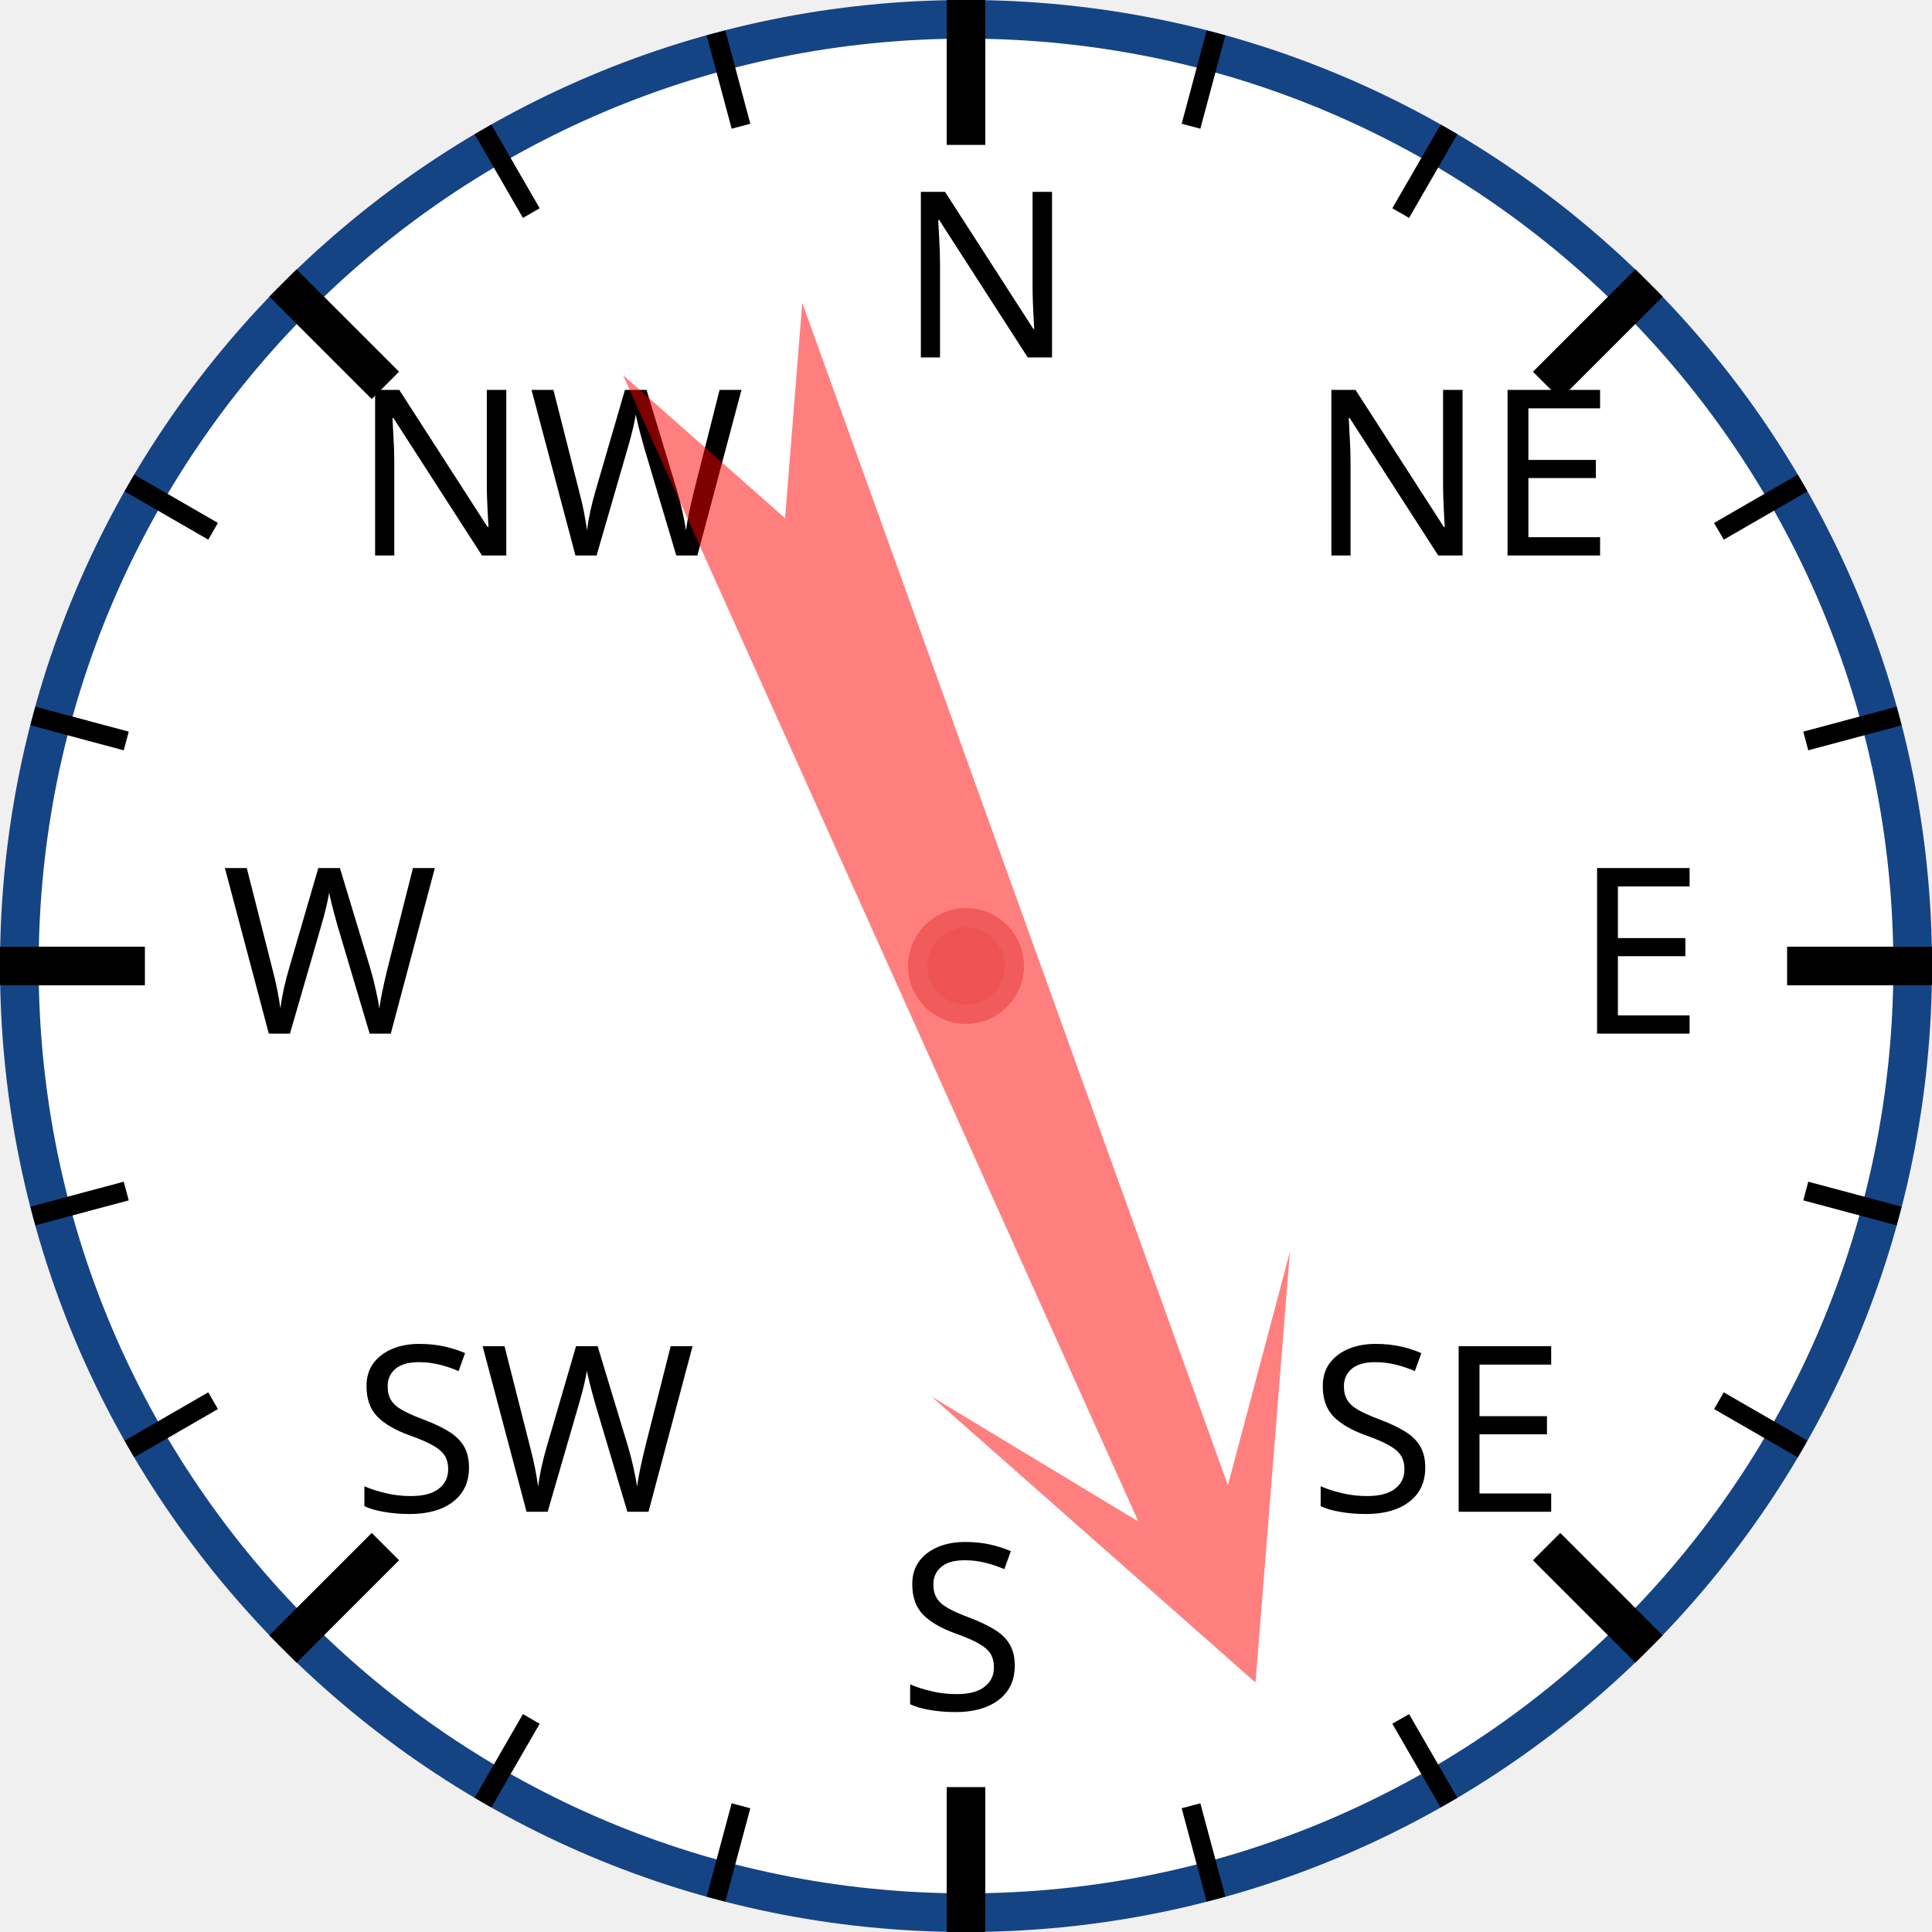
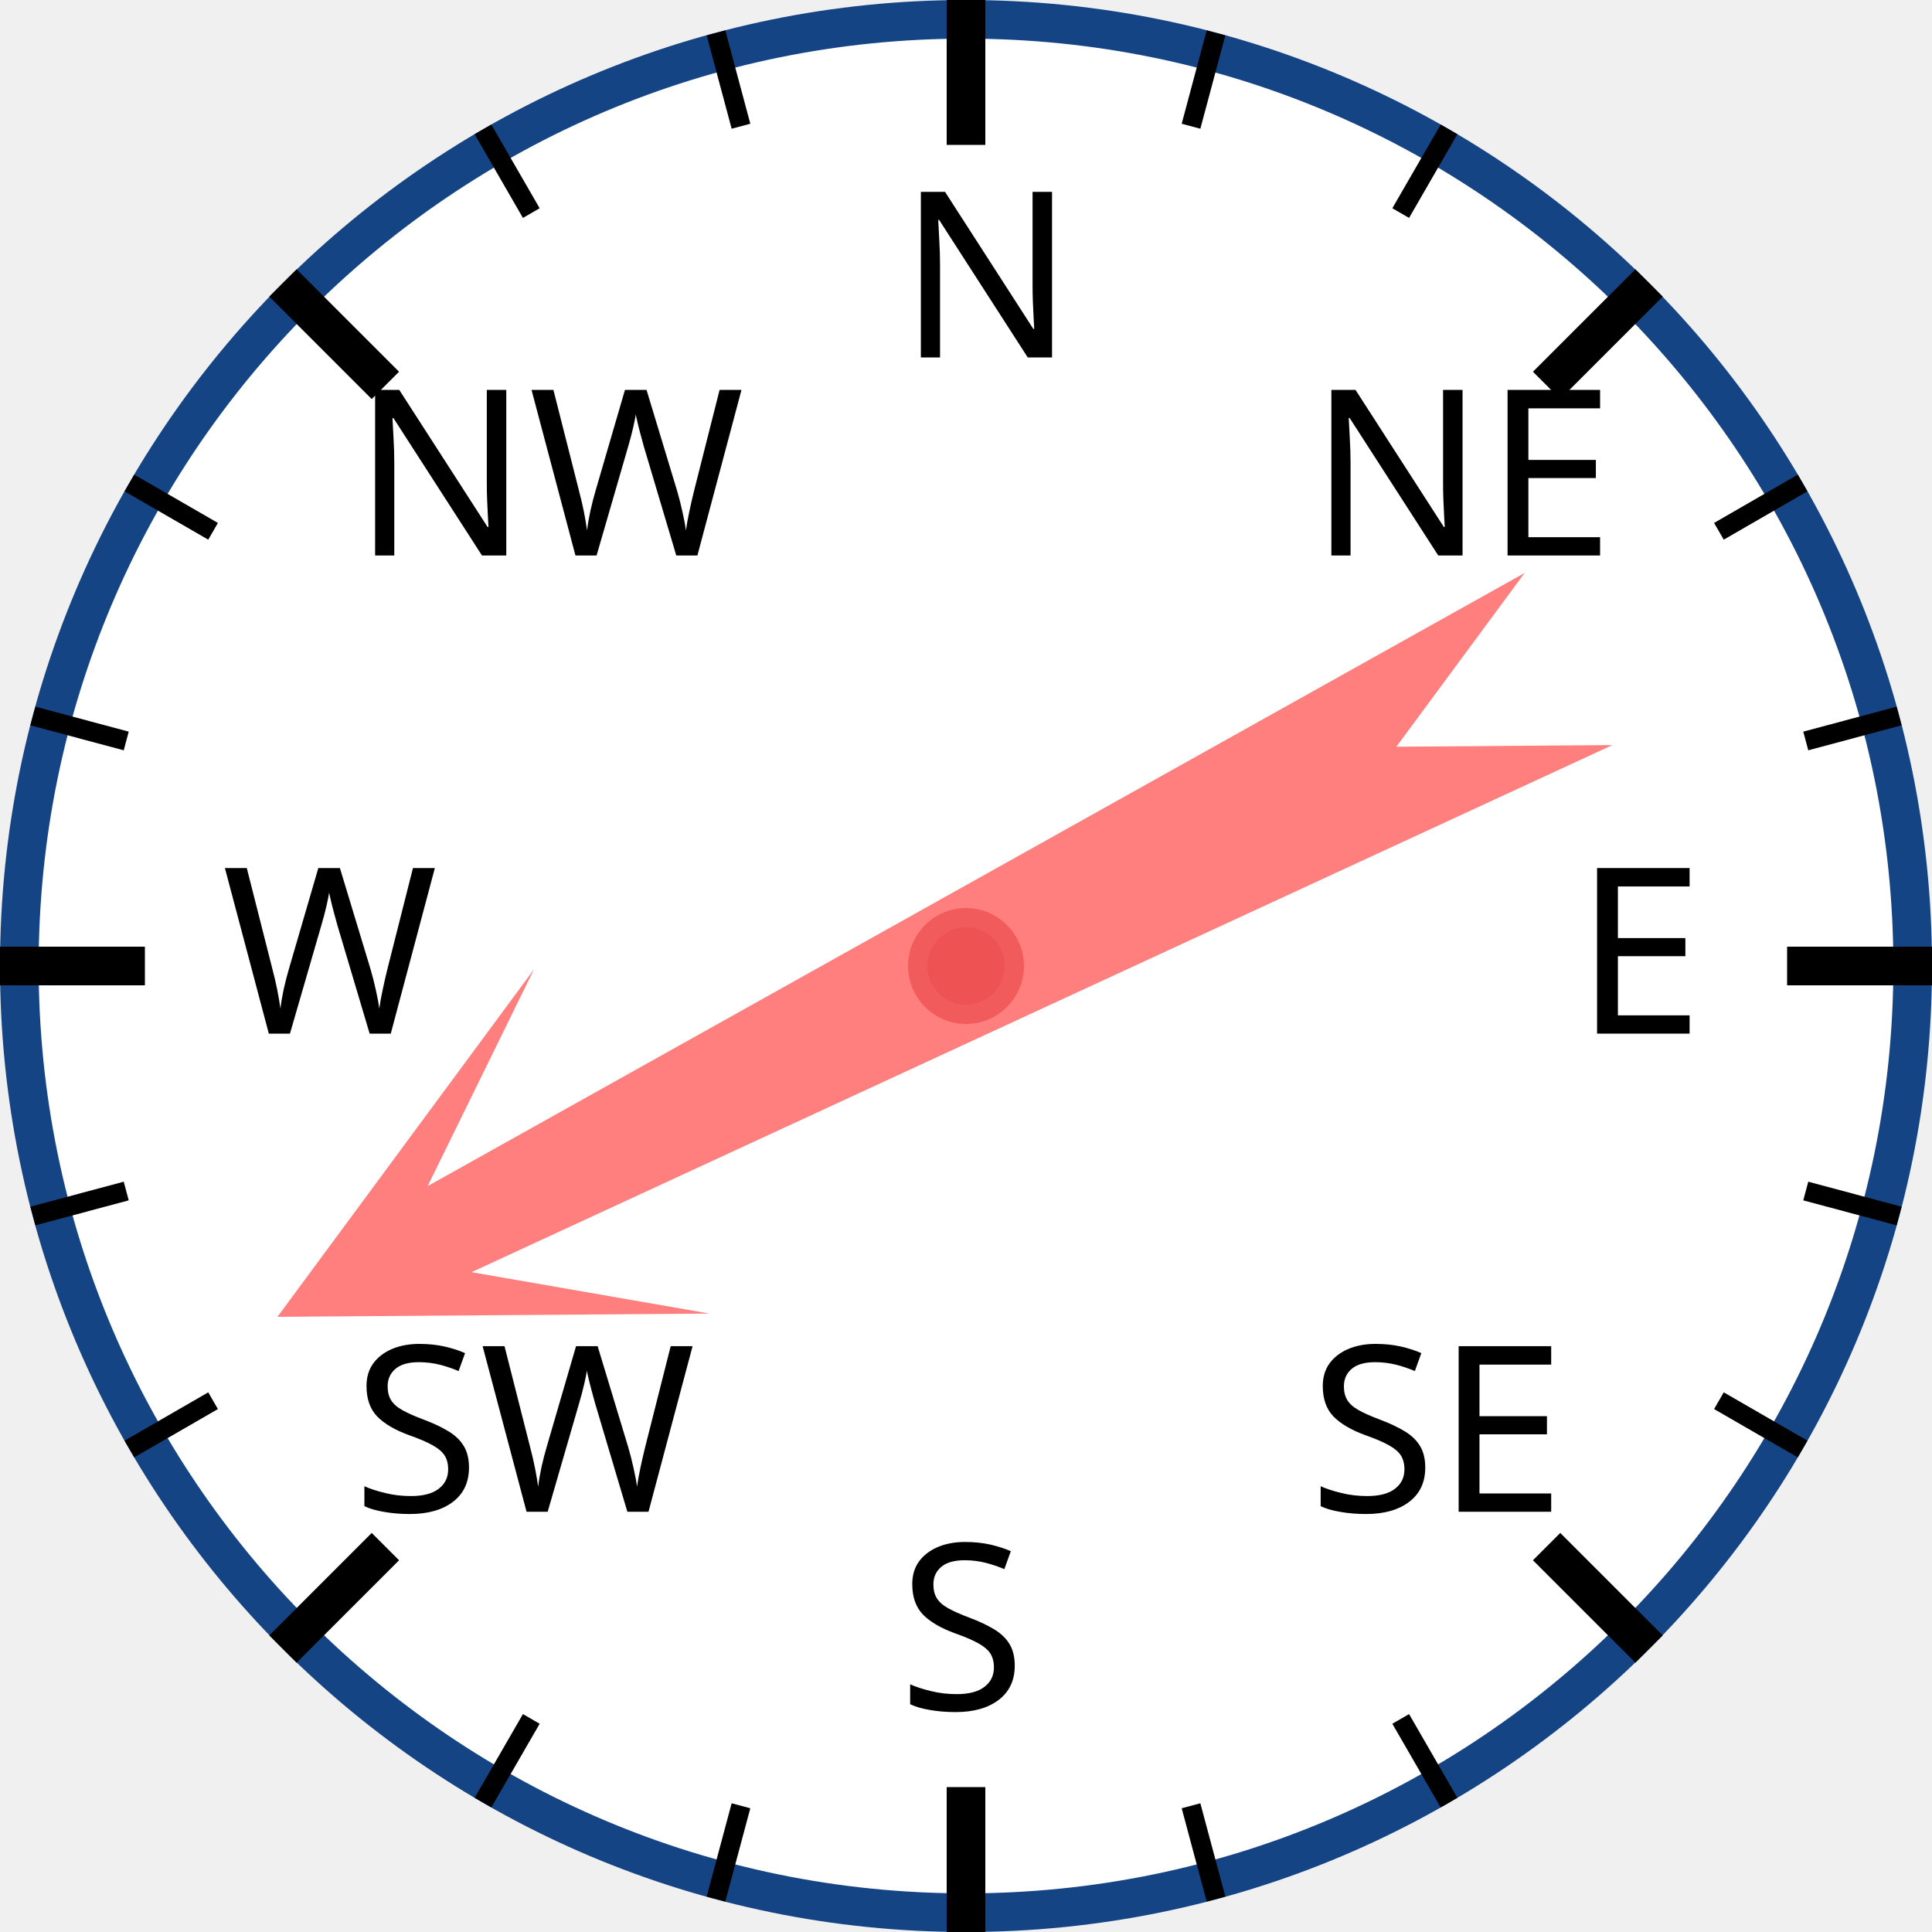
<svg xmlns="http://www.w3.org/2000/svg" width="120px" height="120px" viewBox="0 0 200 200">
  <circle cx="100" cy="100" r="98" style="fill: white; stroke: #154485; stroke-width: 4;" />
  <text x="93.0" y="37.0" style="font-family: sans-serif; font-size: 18pt;">N</text>
  <line x1="100.0" y1="0.0" x2="100.0" y2="15.0" style="stroke: black; stroke-width: 4;" />
  <line x1="74.118" y1="3.407" x2="76.706" y2="13.067" style="stroke: black; stroke-width: 2;" />
  <line x1="50" y1="13.397" x2="55" y2="22.058" style="stroke: black; stroke-width: 2;" />
  <text x="36.503" y="57.503" style="font-family: sans-serif; font-size: 18pt;">NW</text>
  <line x1="29.289" y1="29.289" x2="39.896" y2="39.896" style="stroke: black; stroke-width: 4;" />
  <line x1="13.397" y1="50" x2="22.058" y2="55" style="stroke: black; stroke-width: 2;" />
  <line x1="3.407" y1="74.118" x2="13.067" y2="76.706" style="stroke: black; stroke-width: 2;" />
  <text x="23.0" y="107.0" style="font-family: sans-serif; font-size: 18pt;">W</text>
  <line x1="0.0" y1="100.0" x2="15.0" y2="100.0" style="stroke: black; stroke-width: 4;" />
  <line x1="3.407" y1="125.882" x2="13.067" y2="123.294" style="stroke: black; stroke-width: 2;" />
  <line x1="13.397" y1="150" x2="22.058" y2="145" style="stroke: black; stroke-width: 2;" />
  <text x="36.503" y="156.497" style="font-family: sans-serif; font-size: 18pt;">SW</text>
  <line x1="29.289" y1="170.711" x2="39.896" y2="160.104" style="stroke: black; stroke-width: 4;" />
  <line x1="50" y1="186.603" x2="55" y2="177.942" style="stroke: black; stroke-width: 2;" />
  <line x1="74.118" y1="196.593" x2="76.706" y2="186.933" style="stroke: black; stroke-width: 2;" />
  <text x="93" y="177.0" style="font-family: sans-serif; font-size: 18pt;">S</text>
  <line x1="100" y1="200.0" x2="100" y2="185.0" style="stroke: black; stroke-width: 4;" />
  <line x1="125.882" y1="196.593" x2="123.294" y2="186.933" style="stroke: black; stroke-width: 2;" />
  <line x1="150.0" y1="186.603" x2="145.0" y2="177.942" style="stroke: black; stroke-width: 2;" />
  <text x="135.497" y="156.497" style="font-family: sans-serif; font-size: 18pt;">SE</text>
  <line x1="170.711" y1="170.711" x2="160.104" y2="160.104" style="stroke: black; stroke-width: 4;" />
  <line x1="186.603" y1="150" x2="177.942" y2="145" style="stroke: black; stroke-width: 2;" />
  <line x1="196.593" y1="125.882" x2="186.933" y2="123.294" style="stroke: black; stroke-width: 2;" />
  <text x="163.0" y="107" style="font-family: sans-serif; font-size: 18pt;">E</text>
  <line x1="200.0" y1="100" x2="185.0" y2="100" style="stroke: black; stroke-width: 4;" />
  <line x1="196.593" y1="74.118" x2="186.933" y2="76.706" style="stroke: black; stroke-width: 2;" />
  <line x1="186.603" y1="50" x2="177.942" y2="55" style="stroke: black; stroke-width: 2;" />
  <text x="135.497" y="57.503" style="font-family: sans-serif; font-size: 18pt;">NE</text>
  <line x1="170.711" y1="29.289" x2="160.104" y2="39.896" style="stroke: black; stroke-width: 4;" />
  <line x1="150" y1="13.397" x2="145" y2="22.058" style="stroke: black; stroke-width: 2;" />
  <line x1="125.882" y1="3.407" x2="123.294" y2="13.067" style="stroke: black; stroke-width: 2;" />
-   <polygon points="100 20 120 60 105 40 110 170 100 150 90 170 95 40 80 60" style="fill: red; fill-opacity: 0.5;" transform="rotate(158,100,100)" />
+   <polygon points="100 20 120 60 105 40 110 170 100 150 90 170 95 40 80 60" style="fill: red; fill-opacity: 0.5;" transform="rotate(243,100,100)" />
  <circle cx="100" cy="100" r="5" style="fill: #EE5252; stroke: #F25B5B; stroke-width: 2;" />
</svg>
